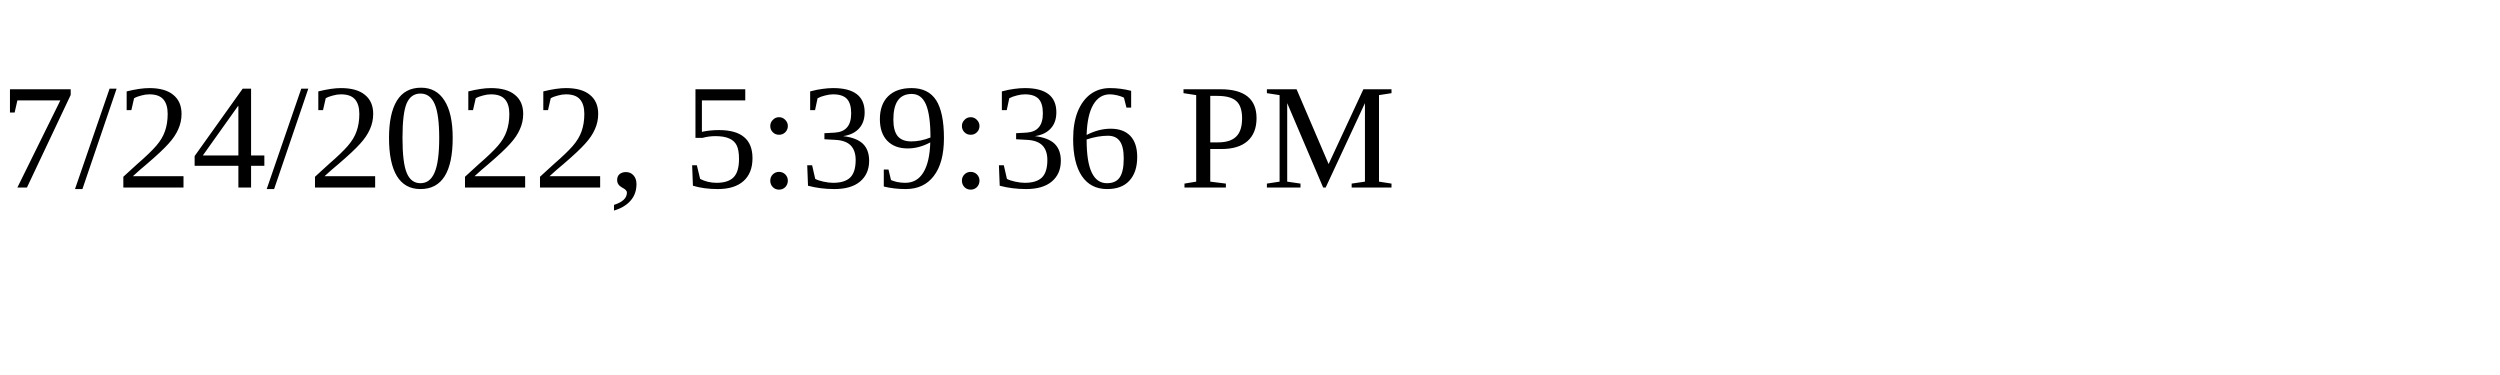
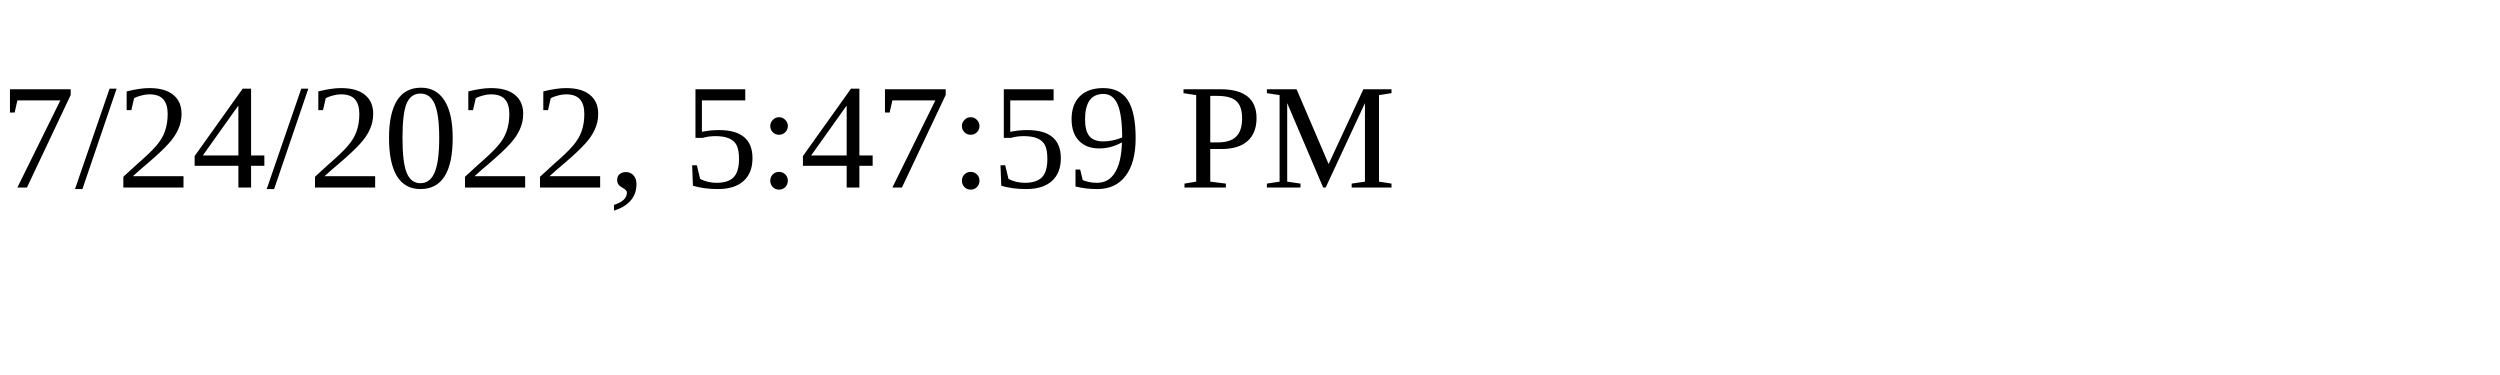
<svg xmlns="http://www.w3.org/2000/svg" height="30" width="200">
-   <text x="0" y="15">7/24/2022, 5:39:36 PM</text>
+   <text x="0" y="15">7/24/2022, 5:47:59 PM</text>
</svg>
